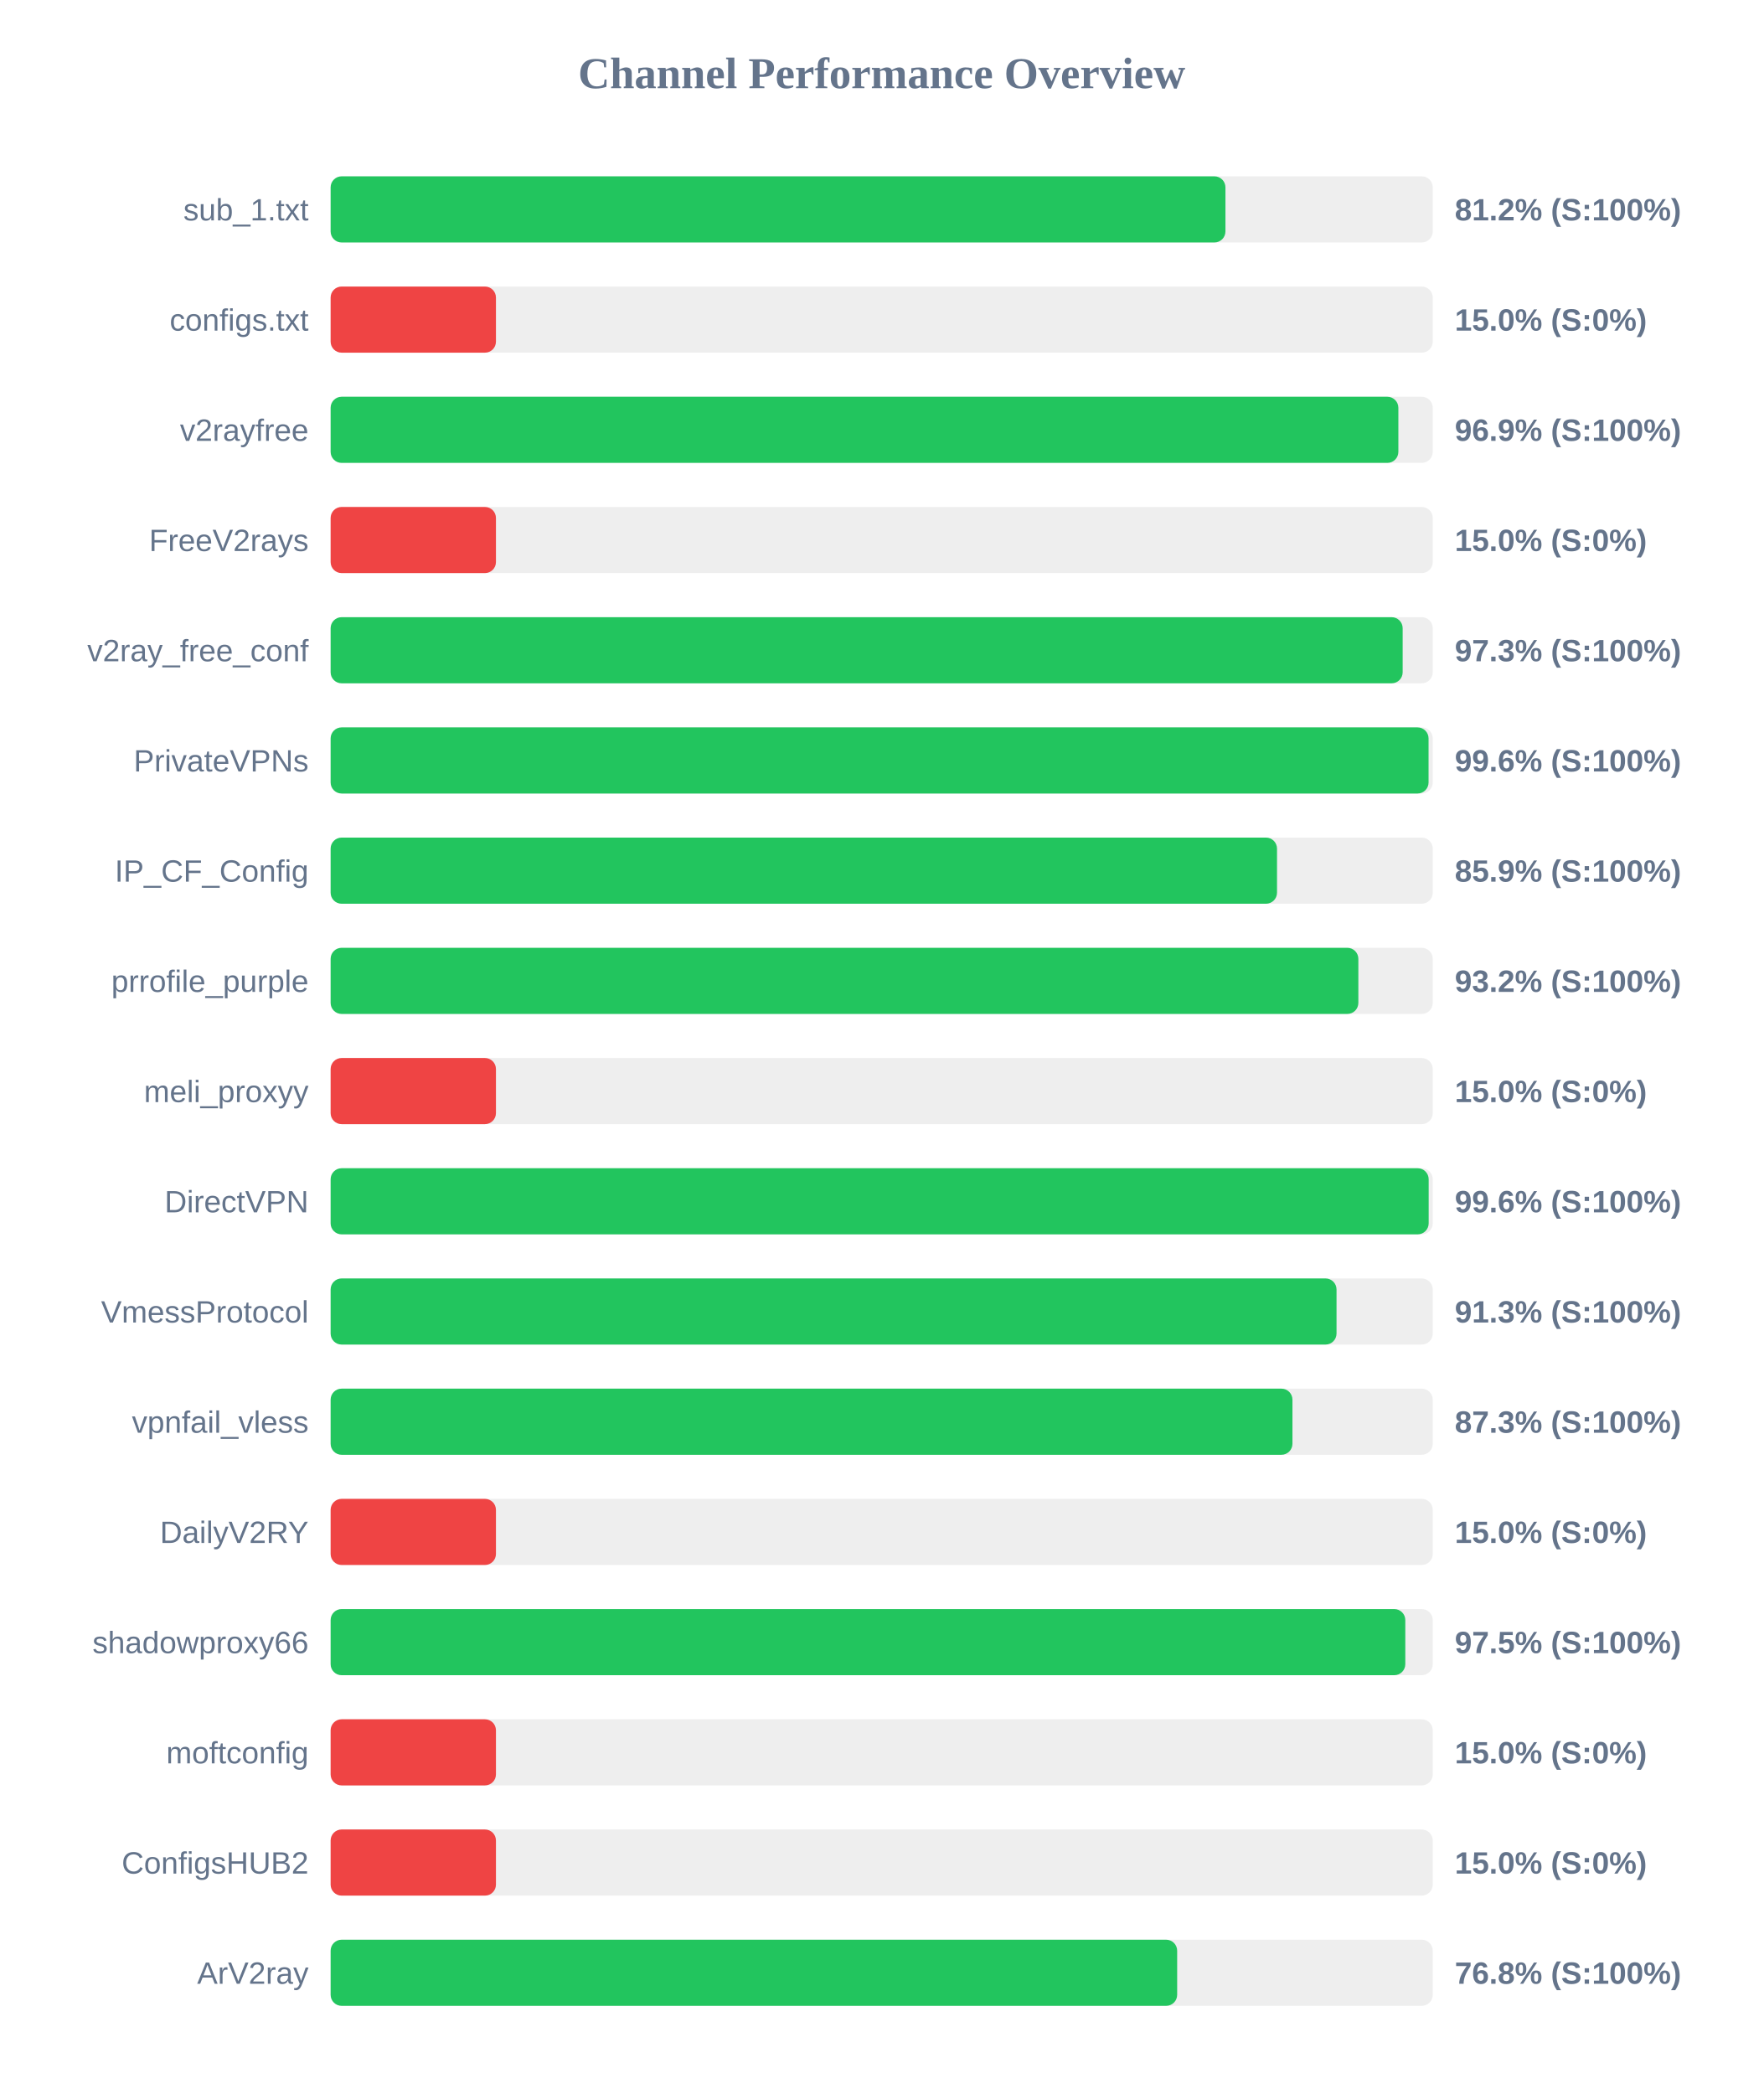
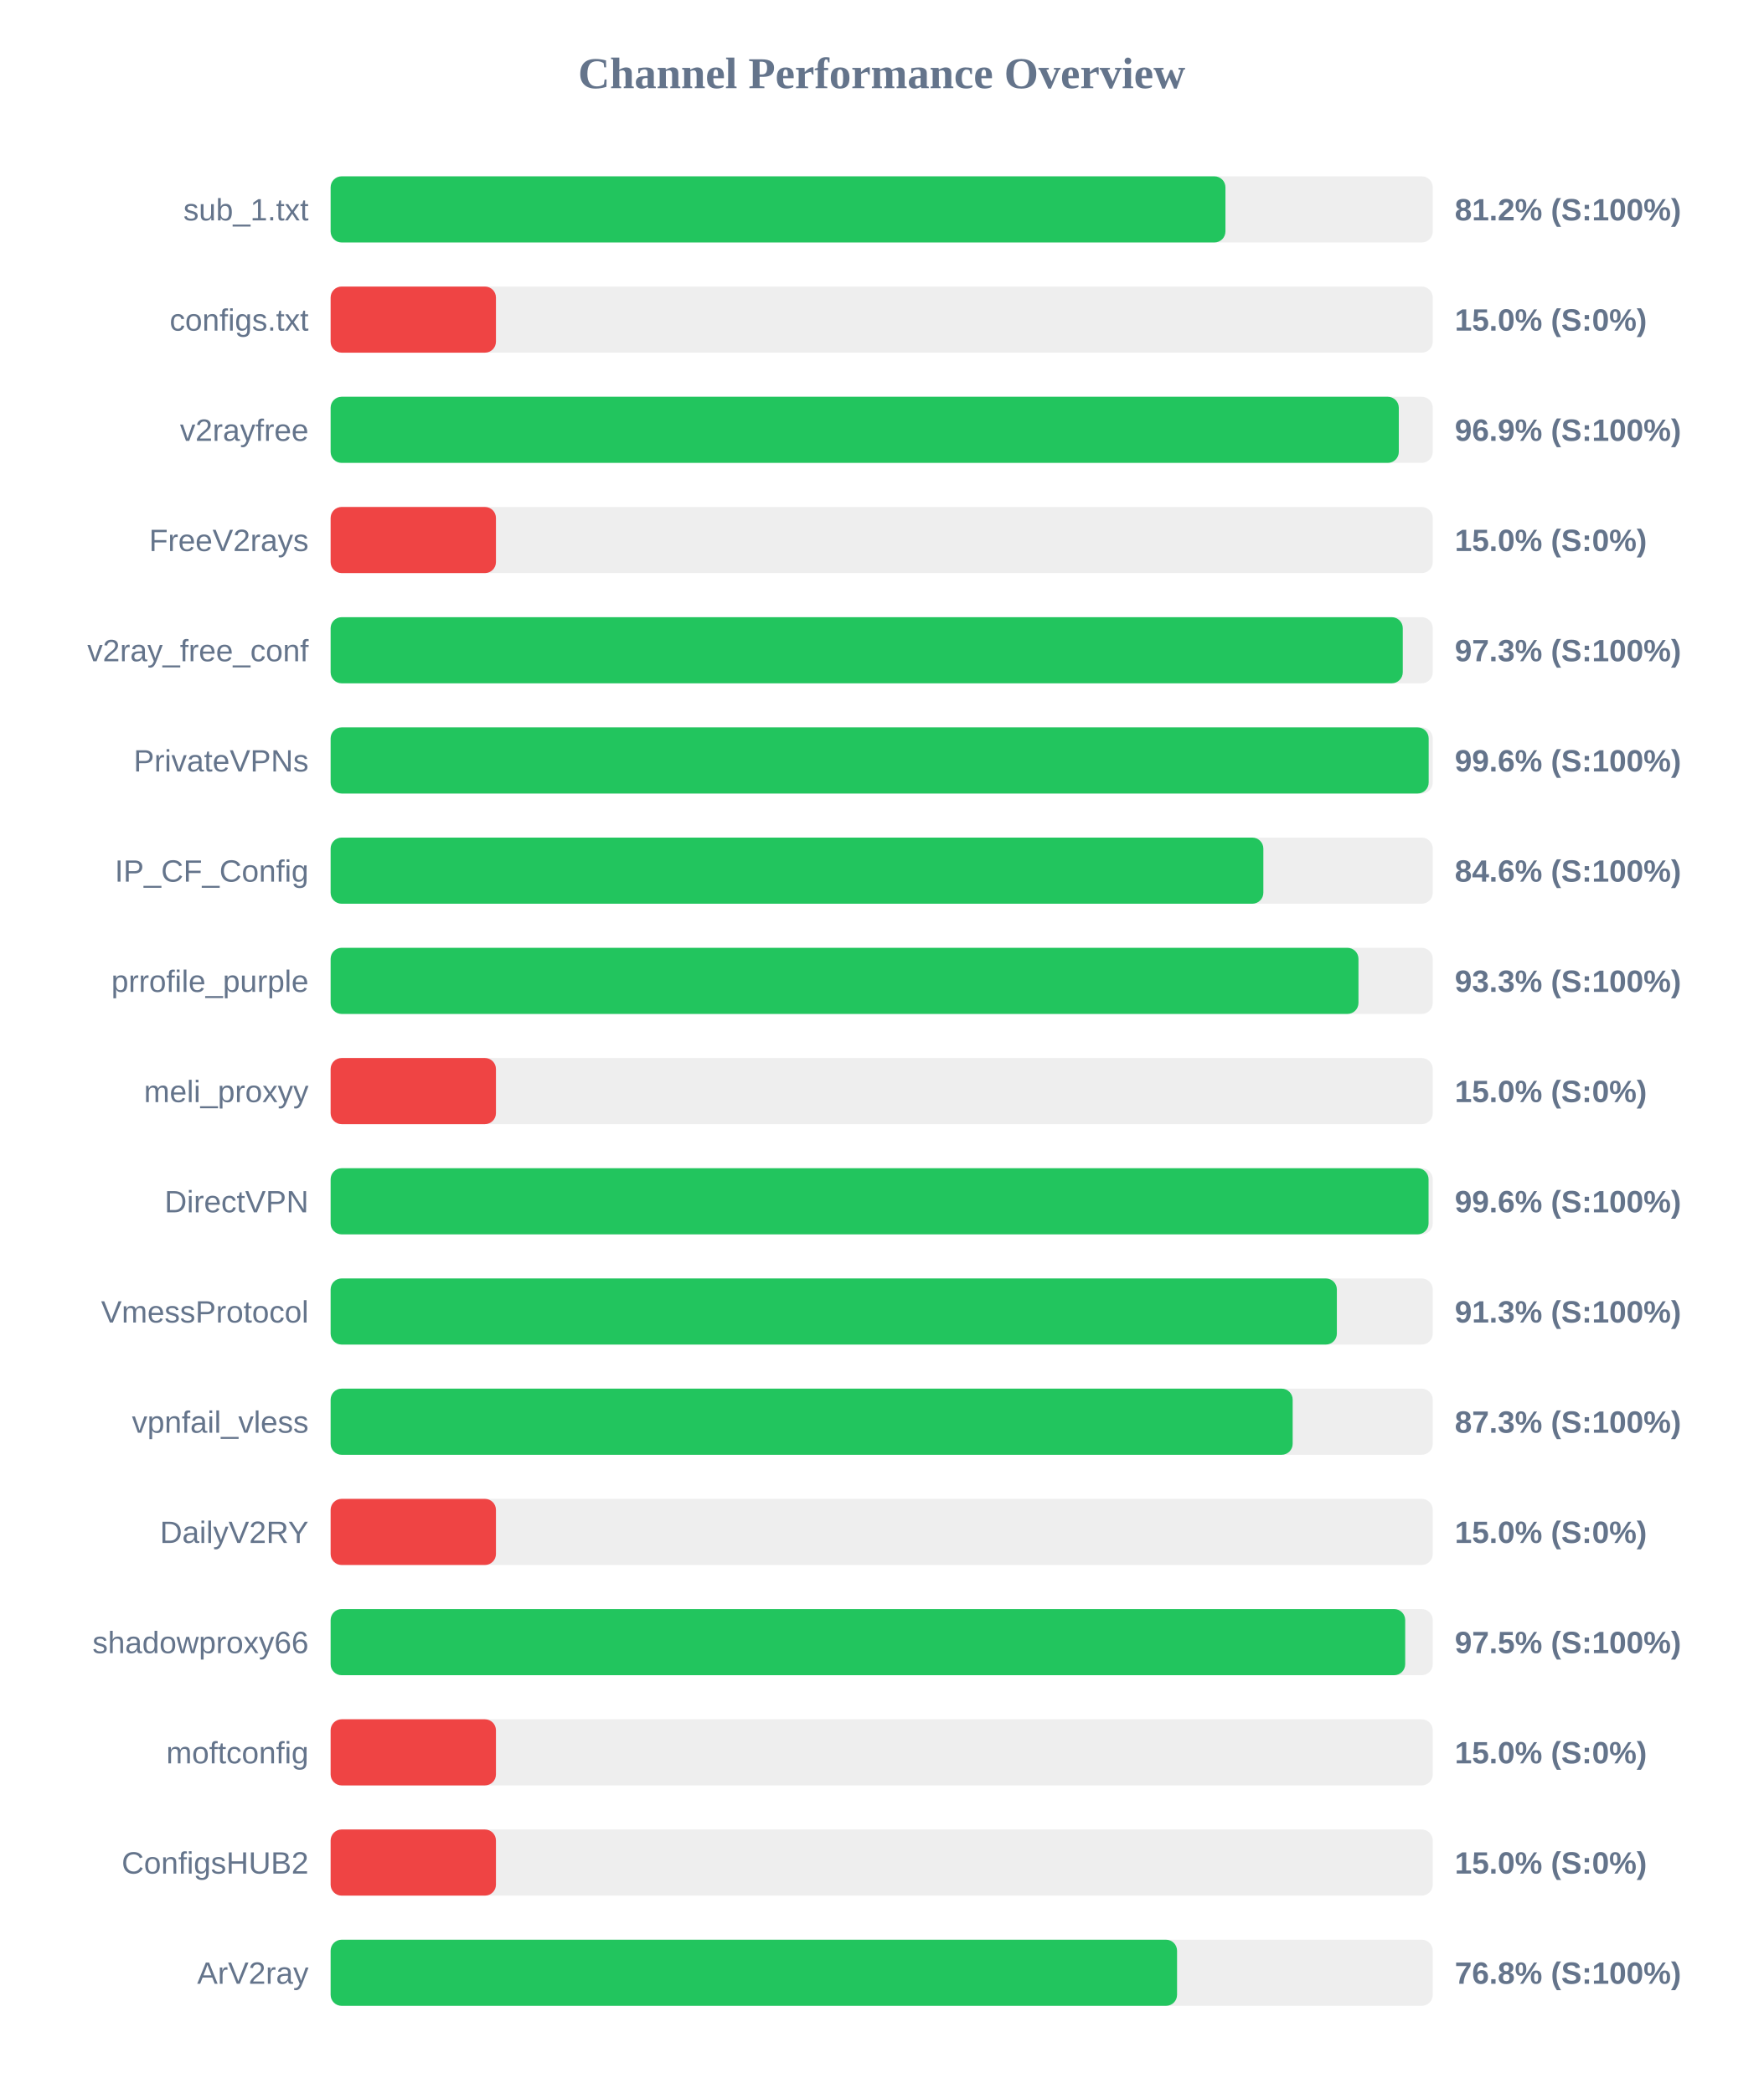
<svg xmlns="http://www.w3.org/2000/svg" width="800" height="950" version="1.1">
  <style>
        .row { font: 14px Arial; fill: #64748b; }
        .score { font: bold 14px Arial; fill: #64748b; }
    </style>
  <text x="400" y="40" text-anchor="middle" font-size="20px" font-weight="bold" fill="#64748b">Channel Performance Overview</text>
  <rect x="150" y="80" width="500" height="30" fill="#eee" rx="5" />
  <rect x="150" y="80" width="405.95" height="30" fill="#22c55e" rx="5" />
  <text x="140" y="100" text-anchor="end" class="row">sub_1.txt</text>
  <text x="660" y="100" text-anchor="start" class="score">81.2% (S:100%)</text>
  <rect x="150" y="130" width="500" height="30" fill="#eee" rx="5" />
  <rect x="150" y="130" width="75.0" height="30" fill="#ef4444" rx="5" />
  <text x="140" y="150" text-anchor="end" class="row">configs.txt</text>
  <text x="660" y="150" text-anchor="start" class="score">15.0% (S:0%)</text>
  <rect x="150" y="180" width="500" height="30" fill="#eee" rx="5" />
-   <rect x="150" y="180" width="484.4" height="30" fill="#22c55e" rx="5" />
+   <rect x="150" y="180" width="484.6" height="30" fill="#22c55e" rx="5" />
  <text x="140" y="200" text-anchor="end" class="row">v2rayfree</text>
  <text x="660" y="200" text-anchor="start" class="score">96.9% (S:100%)</text>
  <rect x="150" y="230" width="500" height="30" fill="#eee" rx="5" />
  <rect x="150" y="230" width="75.0" height="30" fill="#ef4444" rx="5" />
  <text x="140" y="250" text-anchor="end" class="row">FreeV2rays</text>
  <text x="660" y="250" text-anchor="start" class="score">15.0% (S:0%)</text>
  <rect x="150" y="280" width="500" height="30" fill="#eee" rx="5" />
-   <rect x="150" y="280" width="486.35" height="30" fill="#22c55e" rx="5" />
+   <rect x="150" y="280" width="486.4" height="30" fill="#22c55e" rx="5" />
  <text x="140" y="300" text-anchor="end" class="row">v2ray_free_conf</text>
  <text x="660" y="300" text-anchor="start" class="score">97.3% (S:100%)</text>
  <rect x="150" y="330" width="500" height="30" fill="#eee" rx="5" />
-   <rect x="150" y="330" width="498.1" height="30" fill="#22c55e" rx="5" />
+   <rect x="150" y="330" width="498.15" height="30" fill="#22c55e" rx="5" />
  <text x="140" y="350" text-anchor="end" class="row">PrivateVPNs</text>
  <text x="660" y="350" text-anchor="start" class="score">99.6% (S:100%)</text>
  <rect x="150" y="380" width="500" height="30" fill="#eee" rx="5" />
-   <rect x="150" y="380" width="429.35" height="30" fill="#22c55e" rx="5" />
+   <rect x="150" y="380" width="423.15" height="30" fill="#22c55e" rx="5" />
  <text x="140" y="400" text-anchor="end" class="row">IP_CF_Config</text>
-   <text x="660" y="400" text-anchor="start" class="score">85.9% (S:100%)</text>
+   <text x="660" y="400" text-anchor="start" class="score">84.6% (S:100%)</text>
  <rect x="150" y="430" width="500" height="30" fill="#eee" rx="5" />
-   <rect x="150" y="430" width="466.25" height="30" fill="#22c55e" rx="5" />
+   <rect x="150" y="430" width="466.3" height="30" fill="#22c55e" rx="5" />
  <text x="140" y="450" text-anchor="end" class="row">prrofile_purple</text>
-   <text x="660" y="450" text-anchor="start" class="score">93.2% (S:100%)</text>
+   <text x="660" y="450" text-anchor="start" class="score">93.3% (S:100%)</text>
  <rect x="150" y="480" width="500" height="30" fill="#eee" rx="5" />
  <rect x="150" y="480" width="75.0" height="30" fill="#ef4444" rx="5" />
  <text x="140" y="500" text-anchor="end" class="row">meli_proxyy</text>
  <text x="660" y="500" text-anchor="start" class="score">15.0% (S:0%)</text>
  <rect x="150" y="530" width="500" height="30" fill="#eee" rx="5" />
-   <rect x="150" y="530" width="498.15" height="30" fill="#22c55e" rx="5" />
+   <rect x="150" y="530" width="498.1" height="30" fill="#22c55e" rx="5" />
  <text x="140" y="550" text-anchor="end" class="row">DirectVPN</text>
  <text x="660" y="550" text-anchor="start" class="score">99.6% (S:100%)</text>
  <rect x="150" y="580" width="500" height="30" fill="#eee" rx="5" />
-   <rect x="150" y="580" width="456.35" height="30" fill="#22c55e" rx="5" />
+   <rect x="150" y="580" width="456.5" height="30" fill="#22c55e" rx="5" />
  <text x="140" y="600" text-anchor="end" class="row">VmessProtocol</text>
  <text x="660" y="600" text-anchor="start" class="score">91.3% (S:100%)</text>
  <rect x="150" y="630" width="500" height="30" fill="#eee" rx="5" />
-   <rect x="150" y="630" width="436.35" height="30" fill="#22c55e" rx="5" />
+   <rect x="150" y="630" width="436.45" height="30" fill="#22c55e" rx="5" />
  <text x="140" y="650" text-anchor="end" class="row">vpnfail_vless</text>
  <text x="660" y="650" text-anchor="start" class="score">87.3% (S:100%)</text>
  <rect x="150" y="680" width="500" height="30" fill="#eee" rx="5" />
  <rect x="150" y="680" width="75.0" height="30" fill="#ef4444" rx="5" />
  <text x="140" y="700" text-anchor="end" class="row">DailyV2RY</text>
  <text x="660" y="700" text-anchor="start" class="score">15.0% (S:0%)</text>
  <rect x="150" y="730" width="500" height="30" fill="#eee" rx="5" />
-   <rect x="150" y="730" width="487.55" height="30" fill="#22c55e" rx="5" />
+   <rect x="150" y="730" width="487.5" height="30" fill="#22c55e" rx="5" />
  <text x="140" y="750" text-anchor="end" class="row">shadowproxy66</text>
  <text x="660" y="750" text-anchor="start" class="score">97.5% (S:100%)</text>
  <rect x="150" y="780" width="500" height="30" fill="#eee" rx="5" />
  <rect x="150" y="780" width="75.0" height="30" fill="#ef4444" rx="5" />
  <text x="140" y="800" text-anchor="end" class="row">moftconfig</text>
  <text x="660" y="800" text-anchor="start" class="score">15.0% (S:0%)</text>
  <rect x="150" y="830" width="500" height="30" fill="#eee" rx="5" />
  <rect x="150" y="830" width="75.0" height="30" fill="#ef4444" rx="5" />
  <text x="140" y="850" text-anchor="end" class="row">ConfigsHUB2</text>
  <text x="660" y="850" text-anchor="start" class="score">15.0% (S:0%)</text>
  <rect x="150" y="880" width="500" height="30" fill="#eee" rx="5" />
-   <rect x="150" y="880" width="384.05" height="30" fill="#22c55e" rx="5" />
+   <rect x="150" y="880" width="384.0" height="30" fill="#22c55e" rx="5" />
  <text x="140" y="900" text-anchor="end" class="row">ArV2ray</text>
  <text x="660" y="900" text-anchor="start" class="score">76.8% (S:100%)</text>
</svg>
